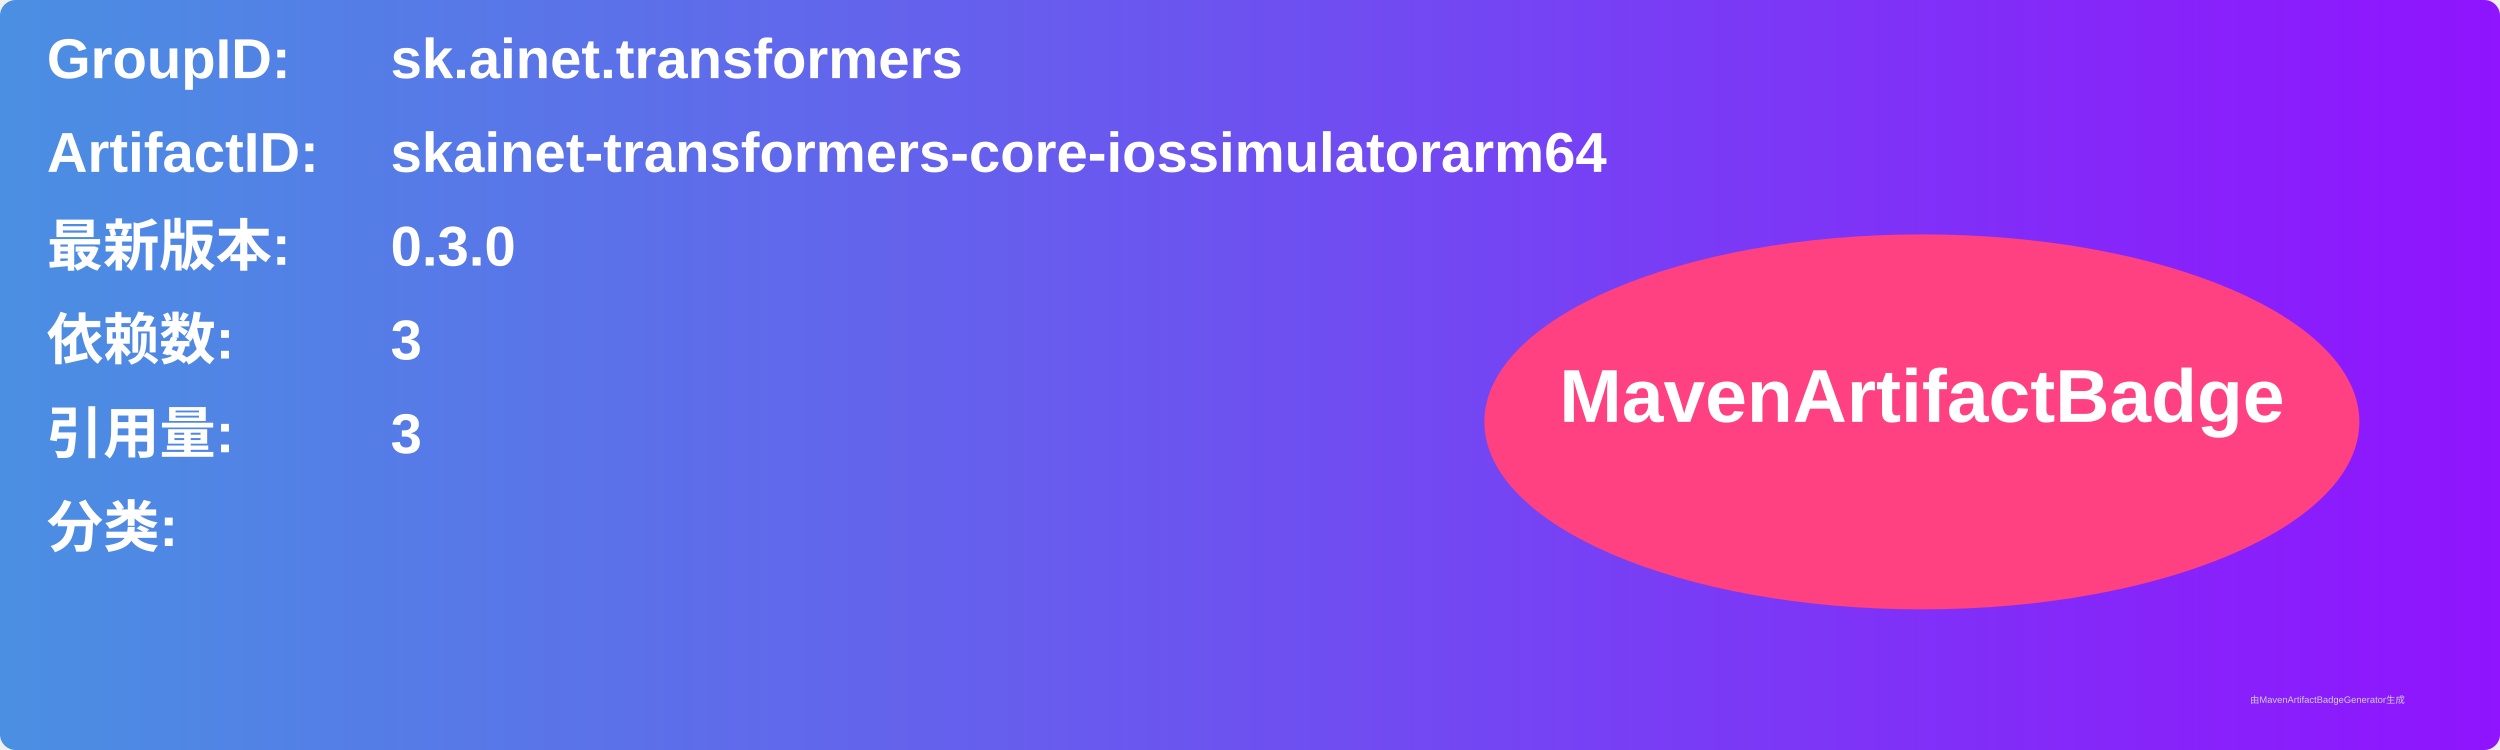
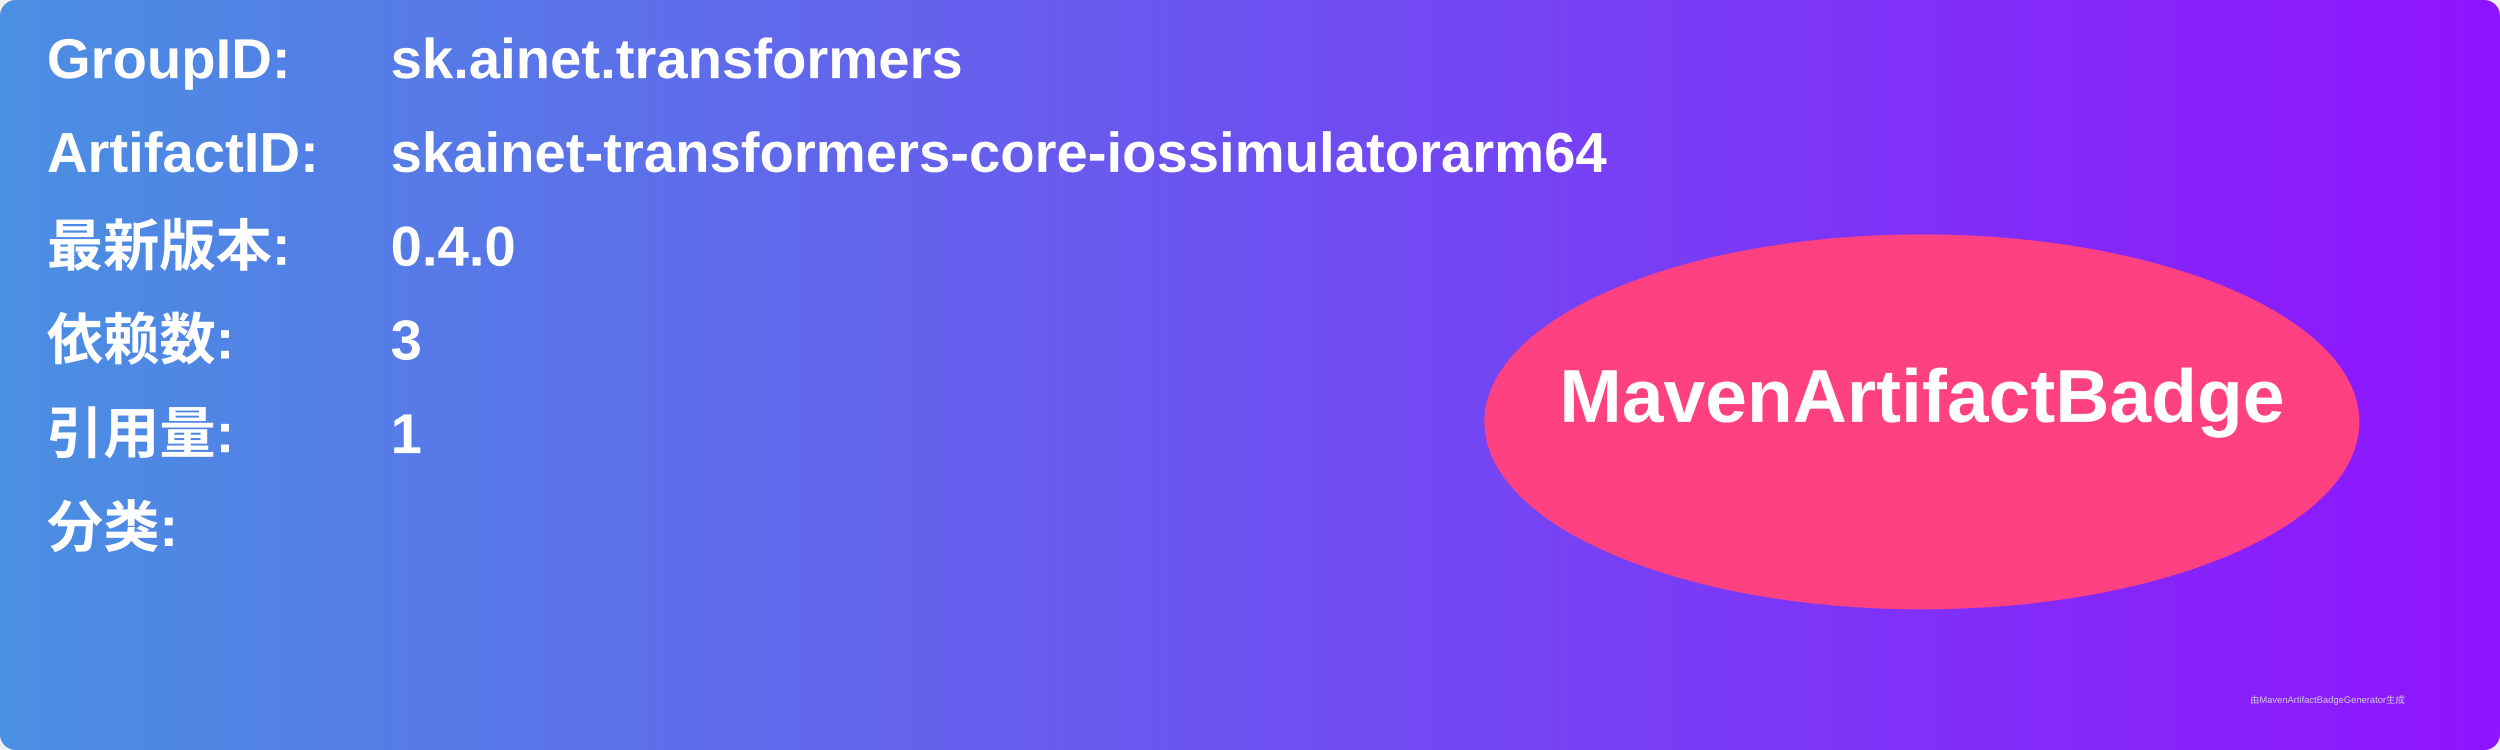
<svg xmlns="http://www.w3.org/2000/svg" width="800" height="240" viewBox="0 0 800 240">
  <linearGradient id="grad" x1="0%" y1="0%" x2="100%" y2="0%">
    <stop offset="0%" stop-color="#4a90e2" />
    <stop offset="100%" stop-color="#9013fe" />
  </linearGradient>
  <rect width="100%" height="100%" rx="5" ry="5" fill="url(#grad)" />
  <g transform="translate(15, 15)">
    <text x="0" y="10" font-family="Arial" font-size="18" fill="white" font-weight="bold" width="260">GroupID:</text>
    <text x="110" y="10" font-family="Arial" font-size="18" fill="white" font-weight="bold" width="460">sk.ainet.transformers</text>
    <text x="0" y="40" font-family="Arial" font-size="18" fill="white" font-weight="bold" width="260">ArtifactID:</text>
    <text x="110" y="40" font-family="Arial" font-size="18" fill="white" font-weight="bold" width="460">skainet-transformers-core-iossimulatorarm64</text>
    <text x="0" y="70" font-family="Arial" font-size="18" fill="white" font-weight="bold">最新版本:</text>
    <text x="110" y="70" font-family="Arial" font-size="18" fill="white" font-weight="bold">
-       <tspan font-weight="bold">0.3.0</tspan>
+       <tspan font-weight="bold">0.4.0</tspan>
    </text>
    <text x="0" y="100" font-family="Arial" font-size="18" fill="white" font-weight="bold">依赖数: </text>
    <text x="110" y="100" font-family="Arial" font-size="18" fill="white">
      <tspan font-weight="bold">3</tspan>
    </text>
    <text x="0" y="130" font-family="Arial" font-size="18" fill="white" font-weight="bold">引用量: </text>
    <text x="110" y="130" font-family="Arial" font-size="18" fill="white">
-       <tspan font-weight="bold">3</tspan>
+       <tspan font-weight="bold">1</tspan>
    </text>
    <text x="0" y="160" font-family="Arial" font-size="18" fill="white" font-weight="bold">分类:</text>
    <text x="10" y="190" font-family="Arial" font-size="10" fill="white">
      <tspan font-weight="bold" />
    </text>
    <ellipse cx="600" cy="120" rx="140" ry="60" fill="#ff4081" />
    <text x="600" y="120" text-anchor="middle" font-family="Arial" font-size="24" fill="white" font-weight="bold">MavenArtifactBadge</text>
  </g>
  <text x="720" y="225" font-family="Arial" font-size="3" fill="#d0d0d0">由MavenArtifactBadgeGenerator生成</text>
</svg>
